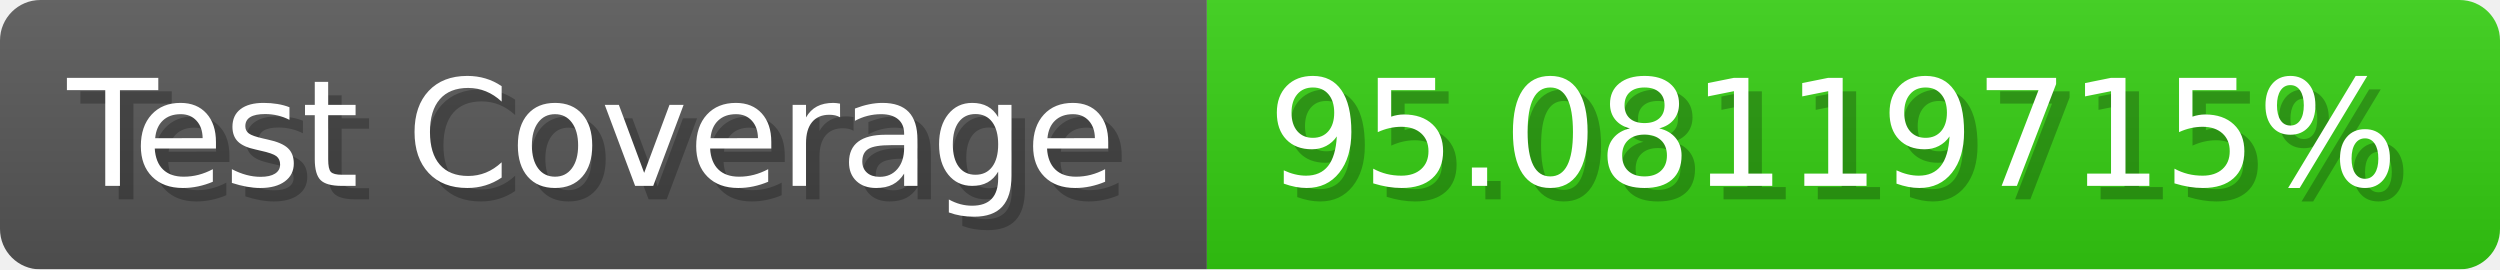
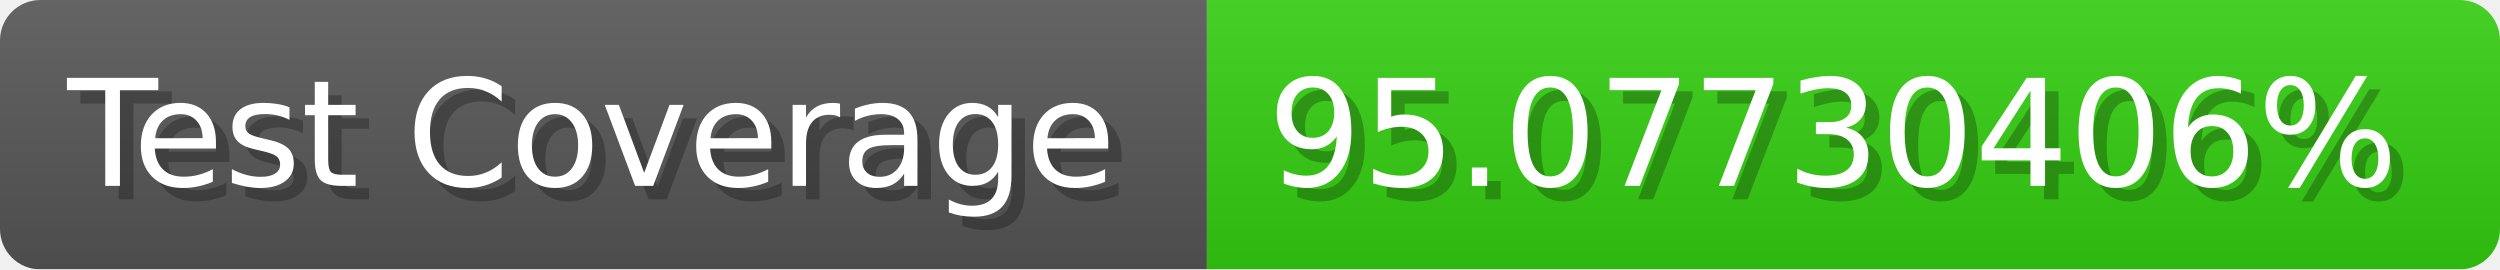
- <svg xmlns="http://www.w3.org/2000/svg" width="185.6" height="20" viewBox="0 0 1856 200" role="img" aria-label="Test Coverage: 95.08119715%">
+ <svg xmlns="http://www.w3.org/2000/svg" width="185.6" height="20" viewBox="0 0 1856 200" role="img" aria-label="Test Coverage: 95.07730406%">
  <linearGradient id="a" x2="0" y2="100%">
    <stop offset="0" stop-opacity=".1" stop-color="#EEE" />
    <stop offset="1" stop-opacity=".1" />
  </linearGradient>
  <mask id="m">
    <rect width="1856" height="200" rx="30" fill="#FFF" />
  </mask>
  <g mask="url(#m)">
    <rect width="896" height="200" fill="#555" />
    <rect width="960" height="200" fill="#3C1" x="896" />
    <rect width="1856" height="200" fill="url(#a)" />
  </g>
  <g aria-hidden="true" fill="#fff" text-anchor="start" font-family="Verdana,DejaVu Sans,sans-serif" font-size="110">
    <text x="60" y="148" textLength="796" fill="#000" opacity="0.25">Test Coverage</text>
    <text x="50" y="138" textLength="796">Test Coverage</text>
-     <text x="951" y="148" textLength="860" fill="#000" opacity="0.25">95.08119715%</text>
-     <text x="941" y="138" textLength="860">95.08119715%</text>
+     <text x="951" y="148" textLength="860" fill="#000" opacity="0.25">95.07730406%</text>
+     <text x="941" y="138" textLength="860">95.07730406%</text>
  </g>
</svg>
